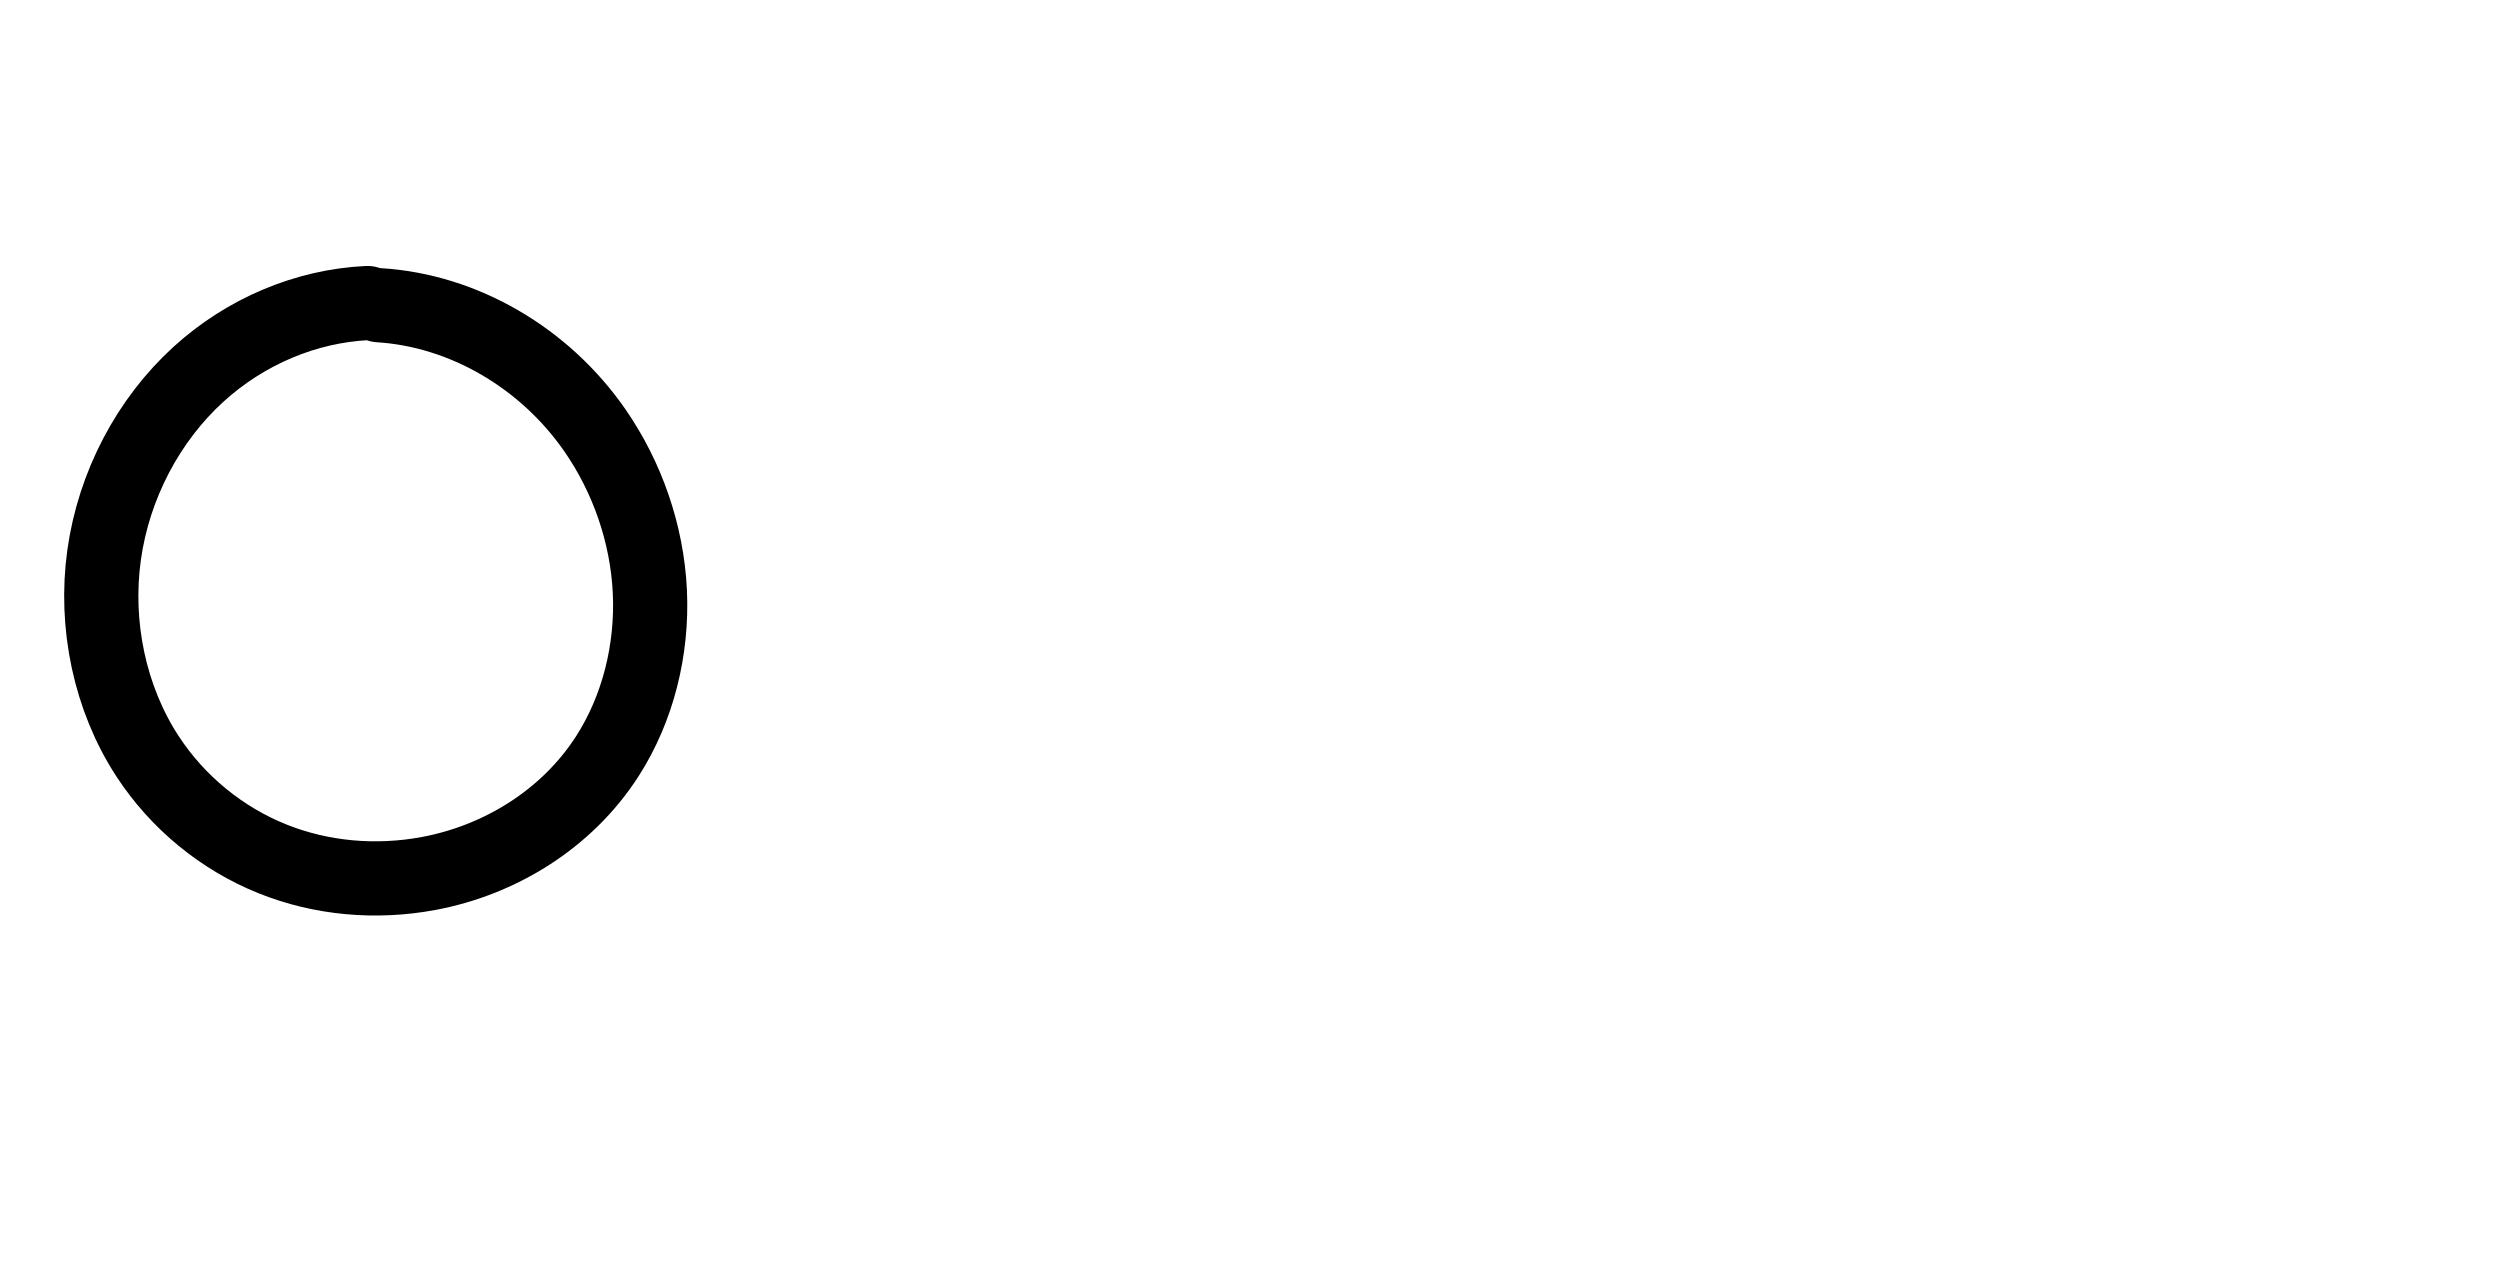
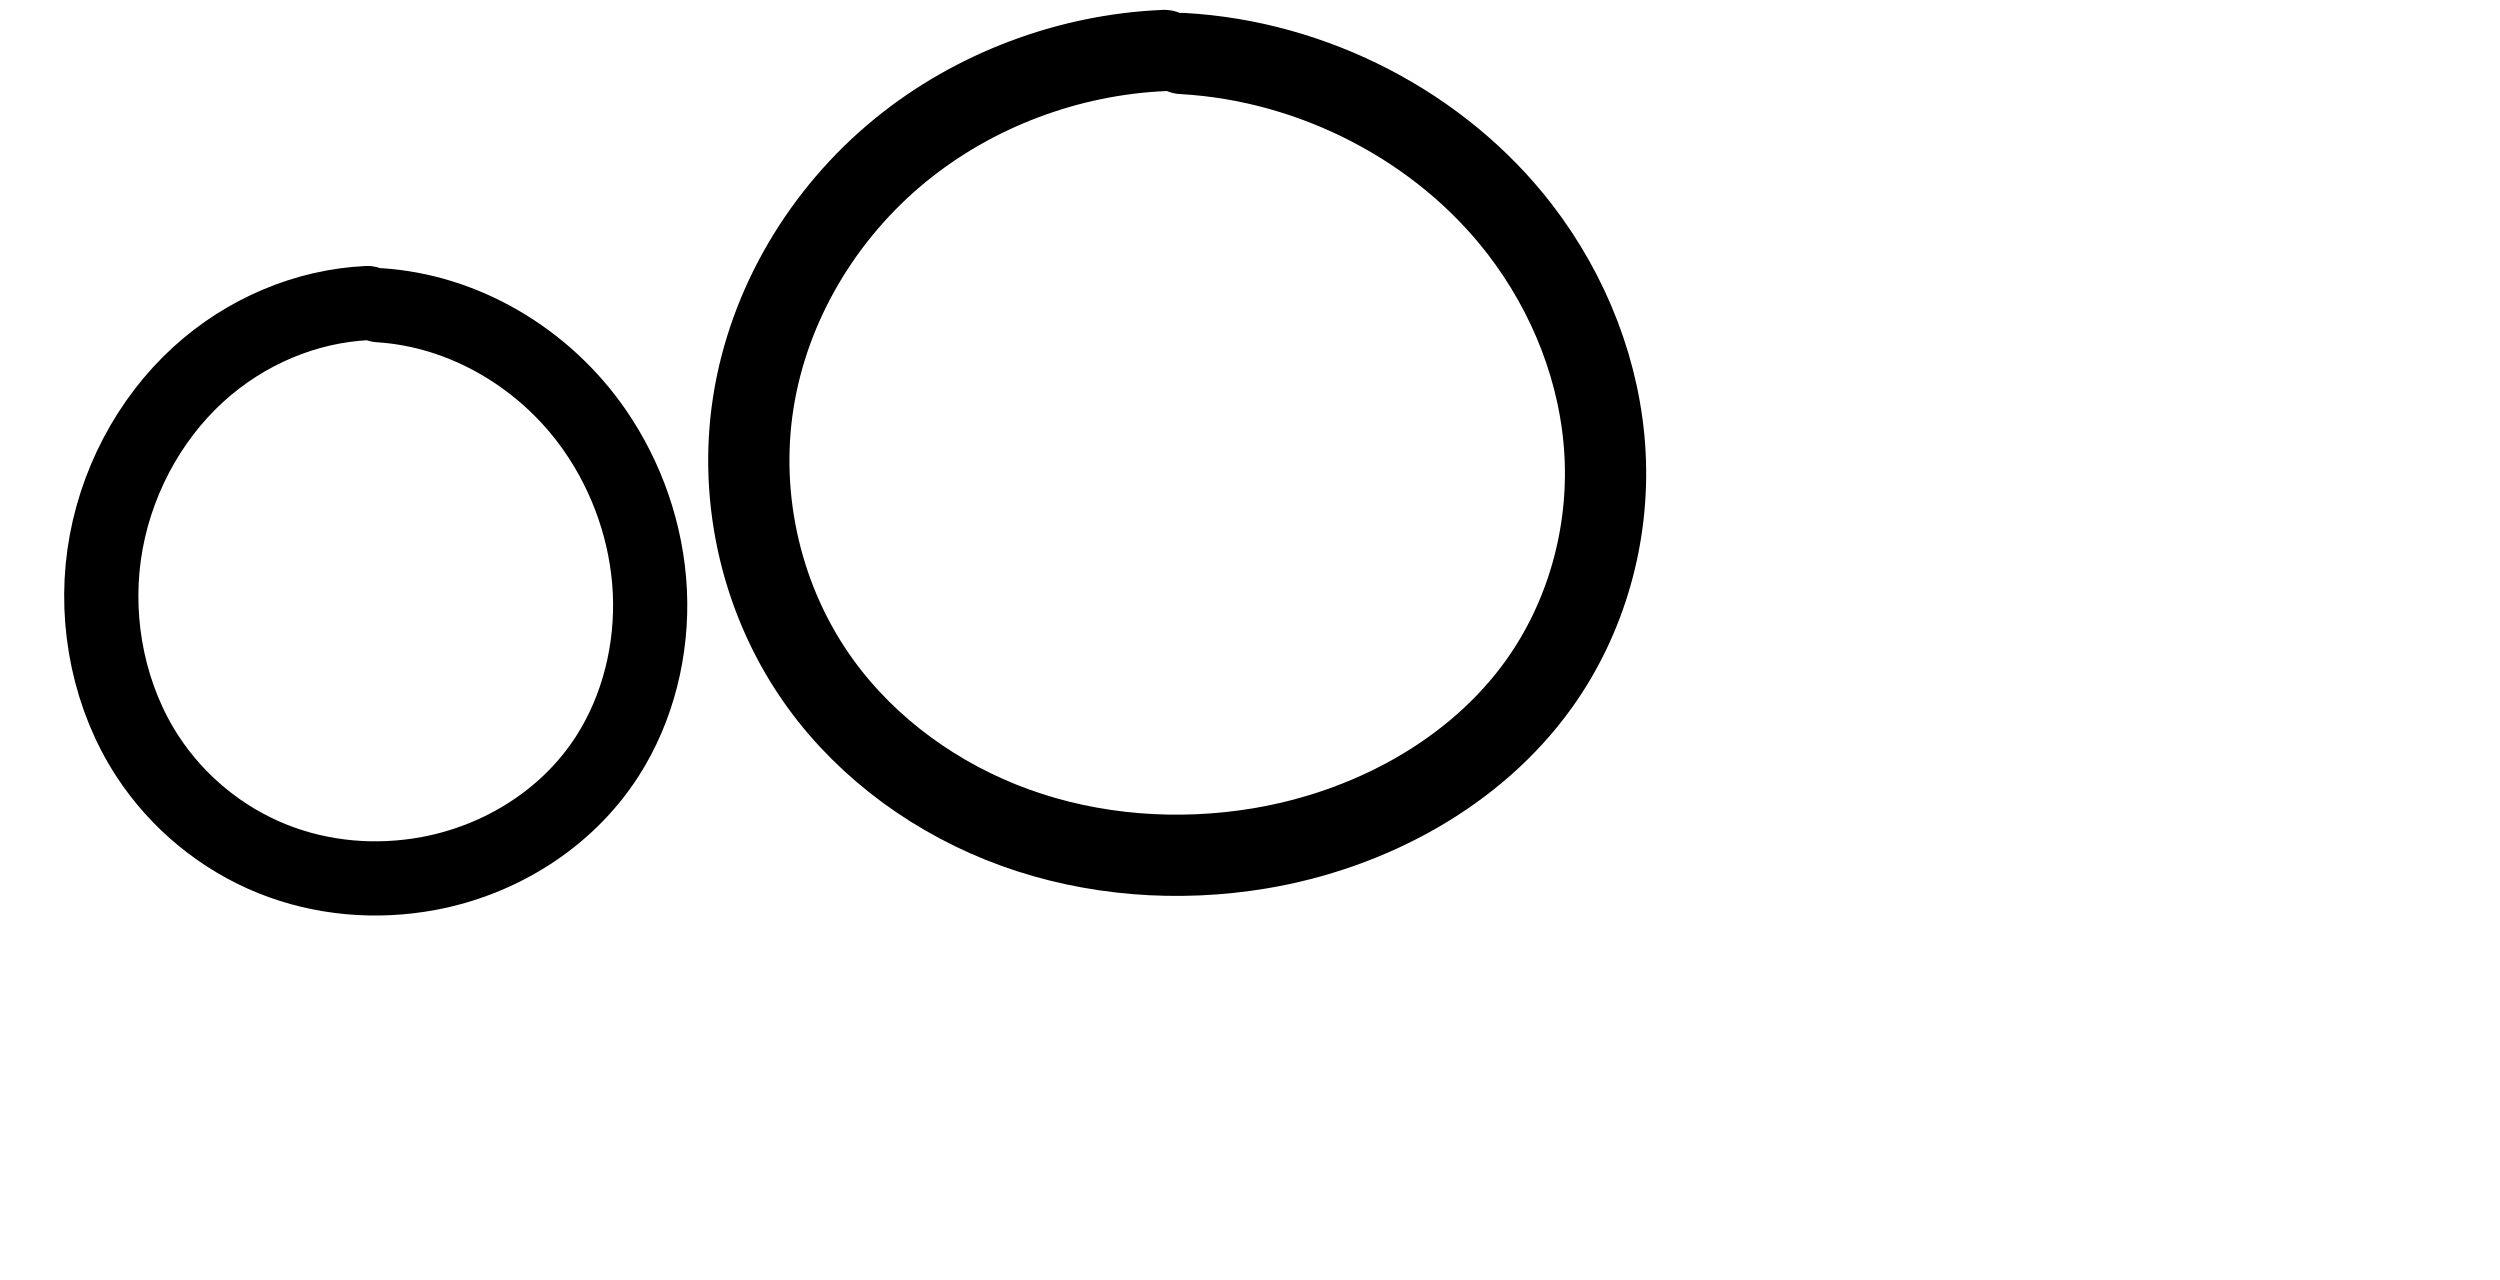
<svg xmlns="http://www.w3.org/2000/svg" version="1.1" id="svg2992" height="2048" width="4000">
  <defs id="defs5498" />
  <g transform="translate(5944.954,1347.694)" id="layer1">
    <g id="layer1-6" transform="translate(-14814.53,16.04333)">
      <path id="path5416" d="m 9457.52,-878.854 c -98.419,4.649 -195.074,45.381 -270.359,113.933 -79.985,72.831 -135.301,177.086 -150.951,288.74 -15.65,111.654 8.974,229.7 69.155,322.089 48.785,74.893 119.807,132.097 199.268,164.181 79.461,32.084 166.998,39.328 250.606,23.766 113.035,-21.039 221.009,-86.183 286.284,-187.947 48.893,-76.225 72.249,-170.559 67.831,-263.135 -4.418,-92.576 -36.158,-182.992 -87.495,-257.323 -80.752,-116.92 -210.836,-192.481 -345.76,-200.839" style="fill:none;fill-rule:evenodd;stroke:#000000;stroke-width:118.724;stroke-linecap:round;stroke-linejoin:round;stroke-miterlimit:4;stroke-dasharray:none;stroke-opacity:1" />
+       <path id="path5416-8" d="m 10732.434,-1282.958 c -153.612,6.503 -304.468,63.477 -421.973,159.366 -124.837,101.874 -211.173,247.702 -235.599,403.88 -24.428,156.178 14.006,321.297 107.935,450.528 76.143,104.758 186.993,184.773 311.014,229.651 124.023,44.878 260.647,55.011 391.141,33.244 176.423,-29.429 344.946,-120.55 446.826,-262.895 76.311,-106.621 112.765,-238.573 105.869,-368.065 -6.895,-129.492 -56.434,-255.964 -136.562,-359.935 -126.036,-163.545 -329.068,-269.237 -539.655,-280.927" style="fill:none;fill-rule:evenodd;stroke:#000000;stroke-width:130;stroke-linecap:round;stroke-linejoin:round;stroke-miterlimit:4;stroke-dasharray:none;stroke-opacity:1" />
    </g>
  </g>
</svg>
